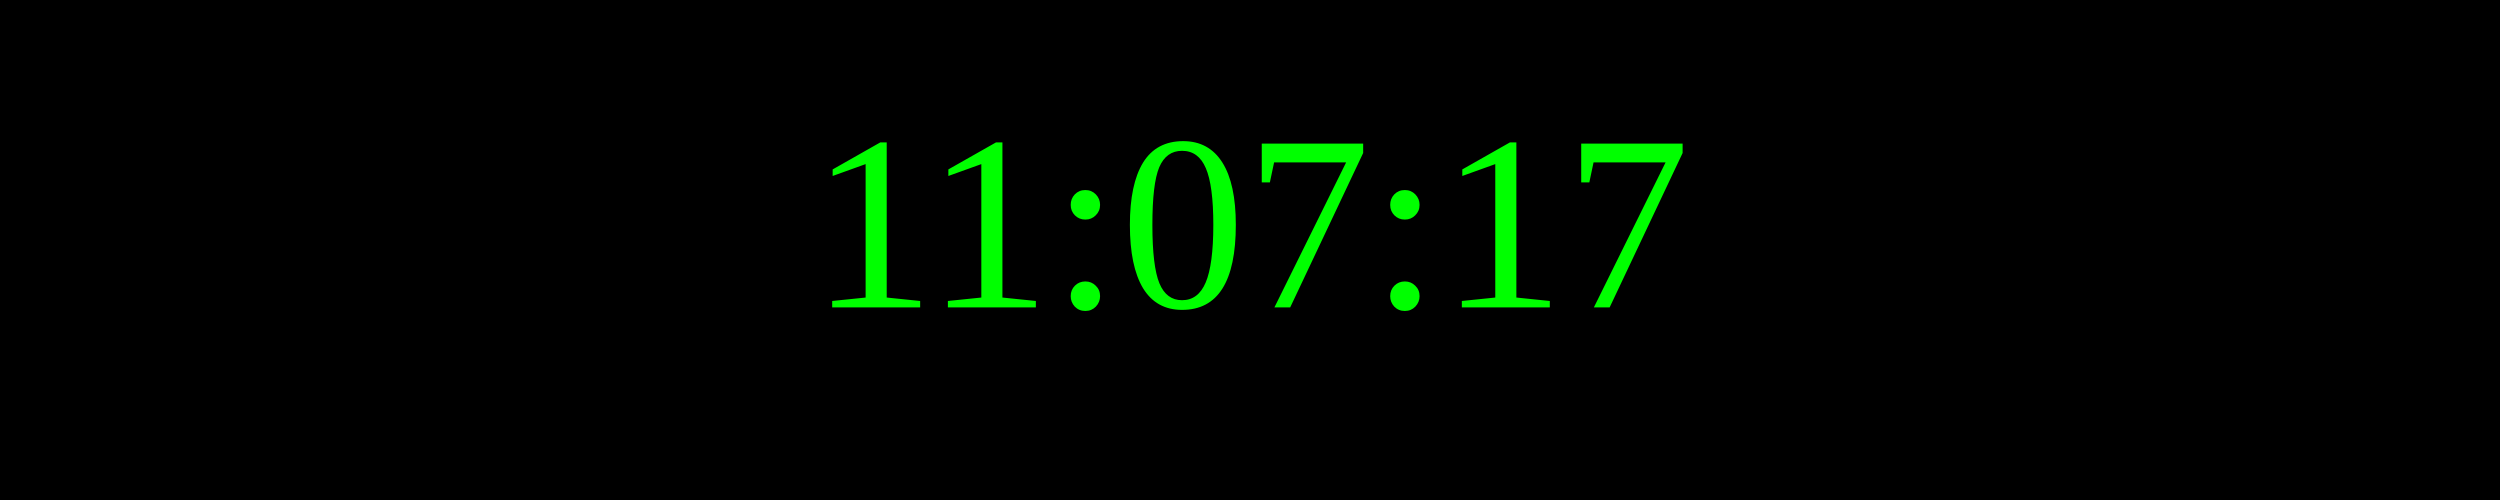
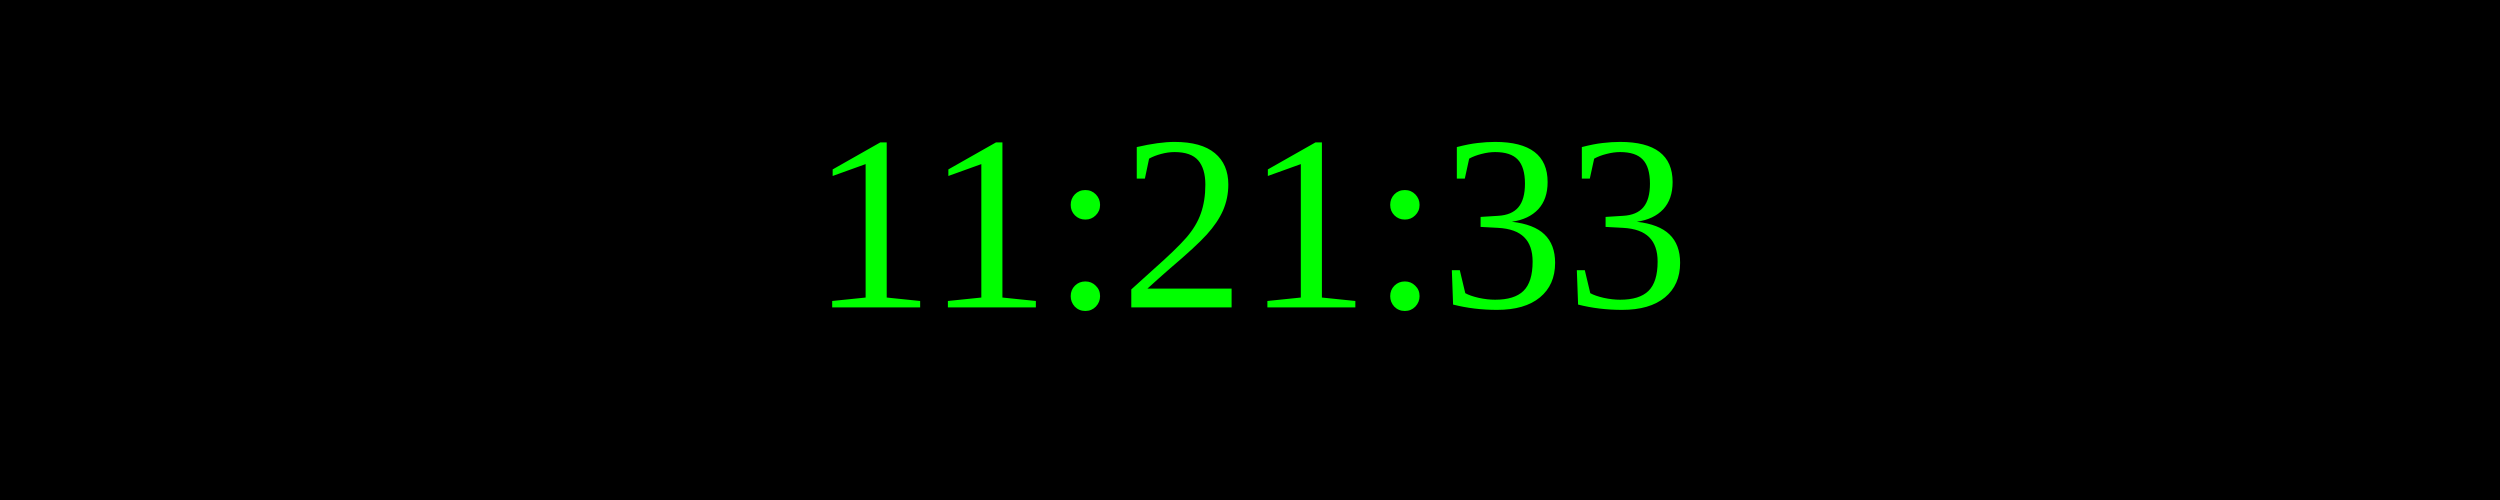
<svg xmlns="http://www.w3.org/2000/svg" width="250" height="50">
  <rect width="100%" height="100%" fill="black" />
  <text x="50%" y="50%" font-size="25" fill="lime" text-anchor="middle" dominant-baseline="middle">
- 11:07:17
+ 11:21:33
</text>
</svg>
